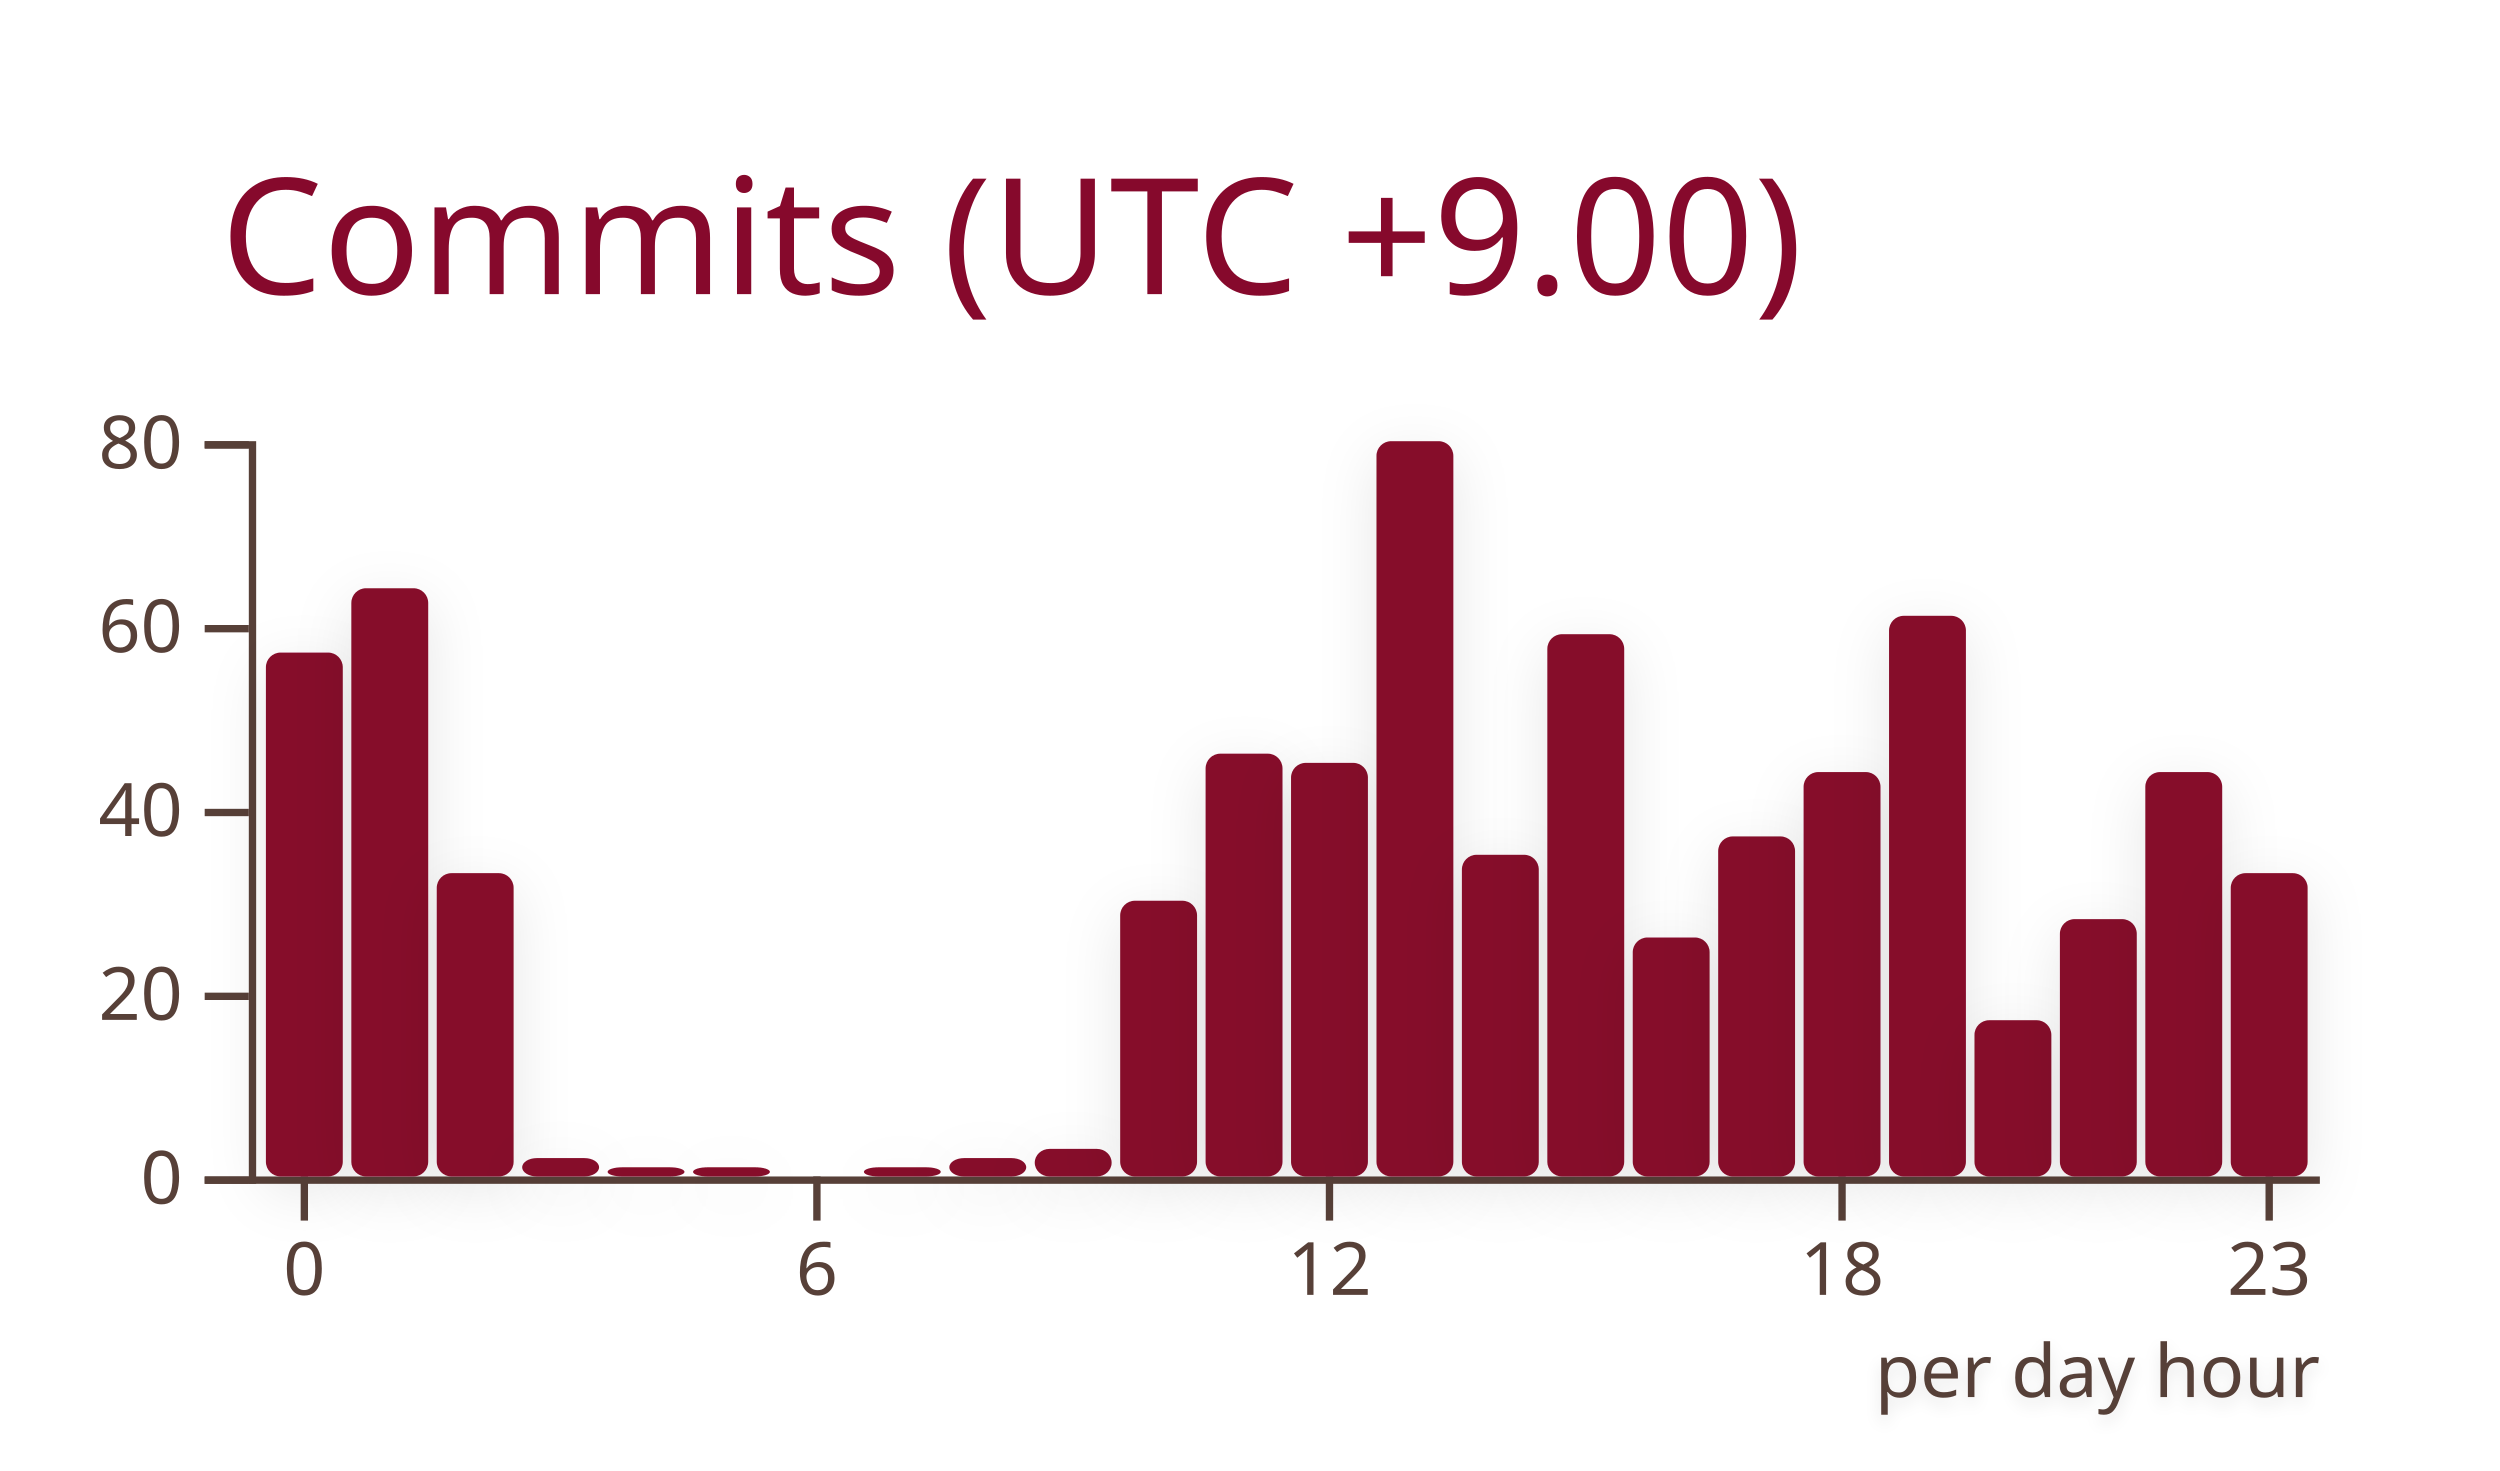
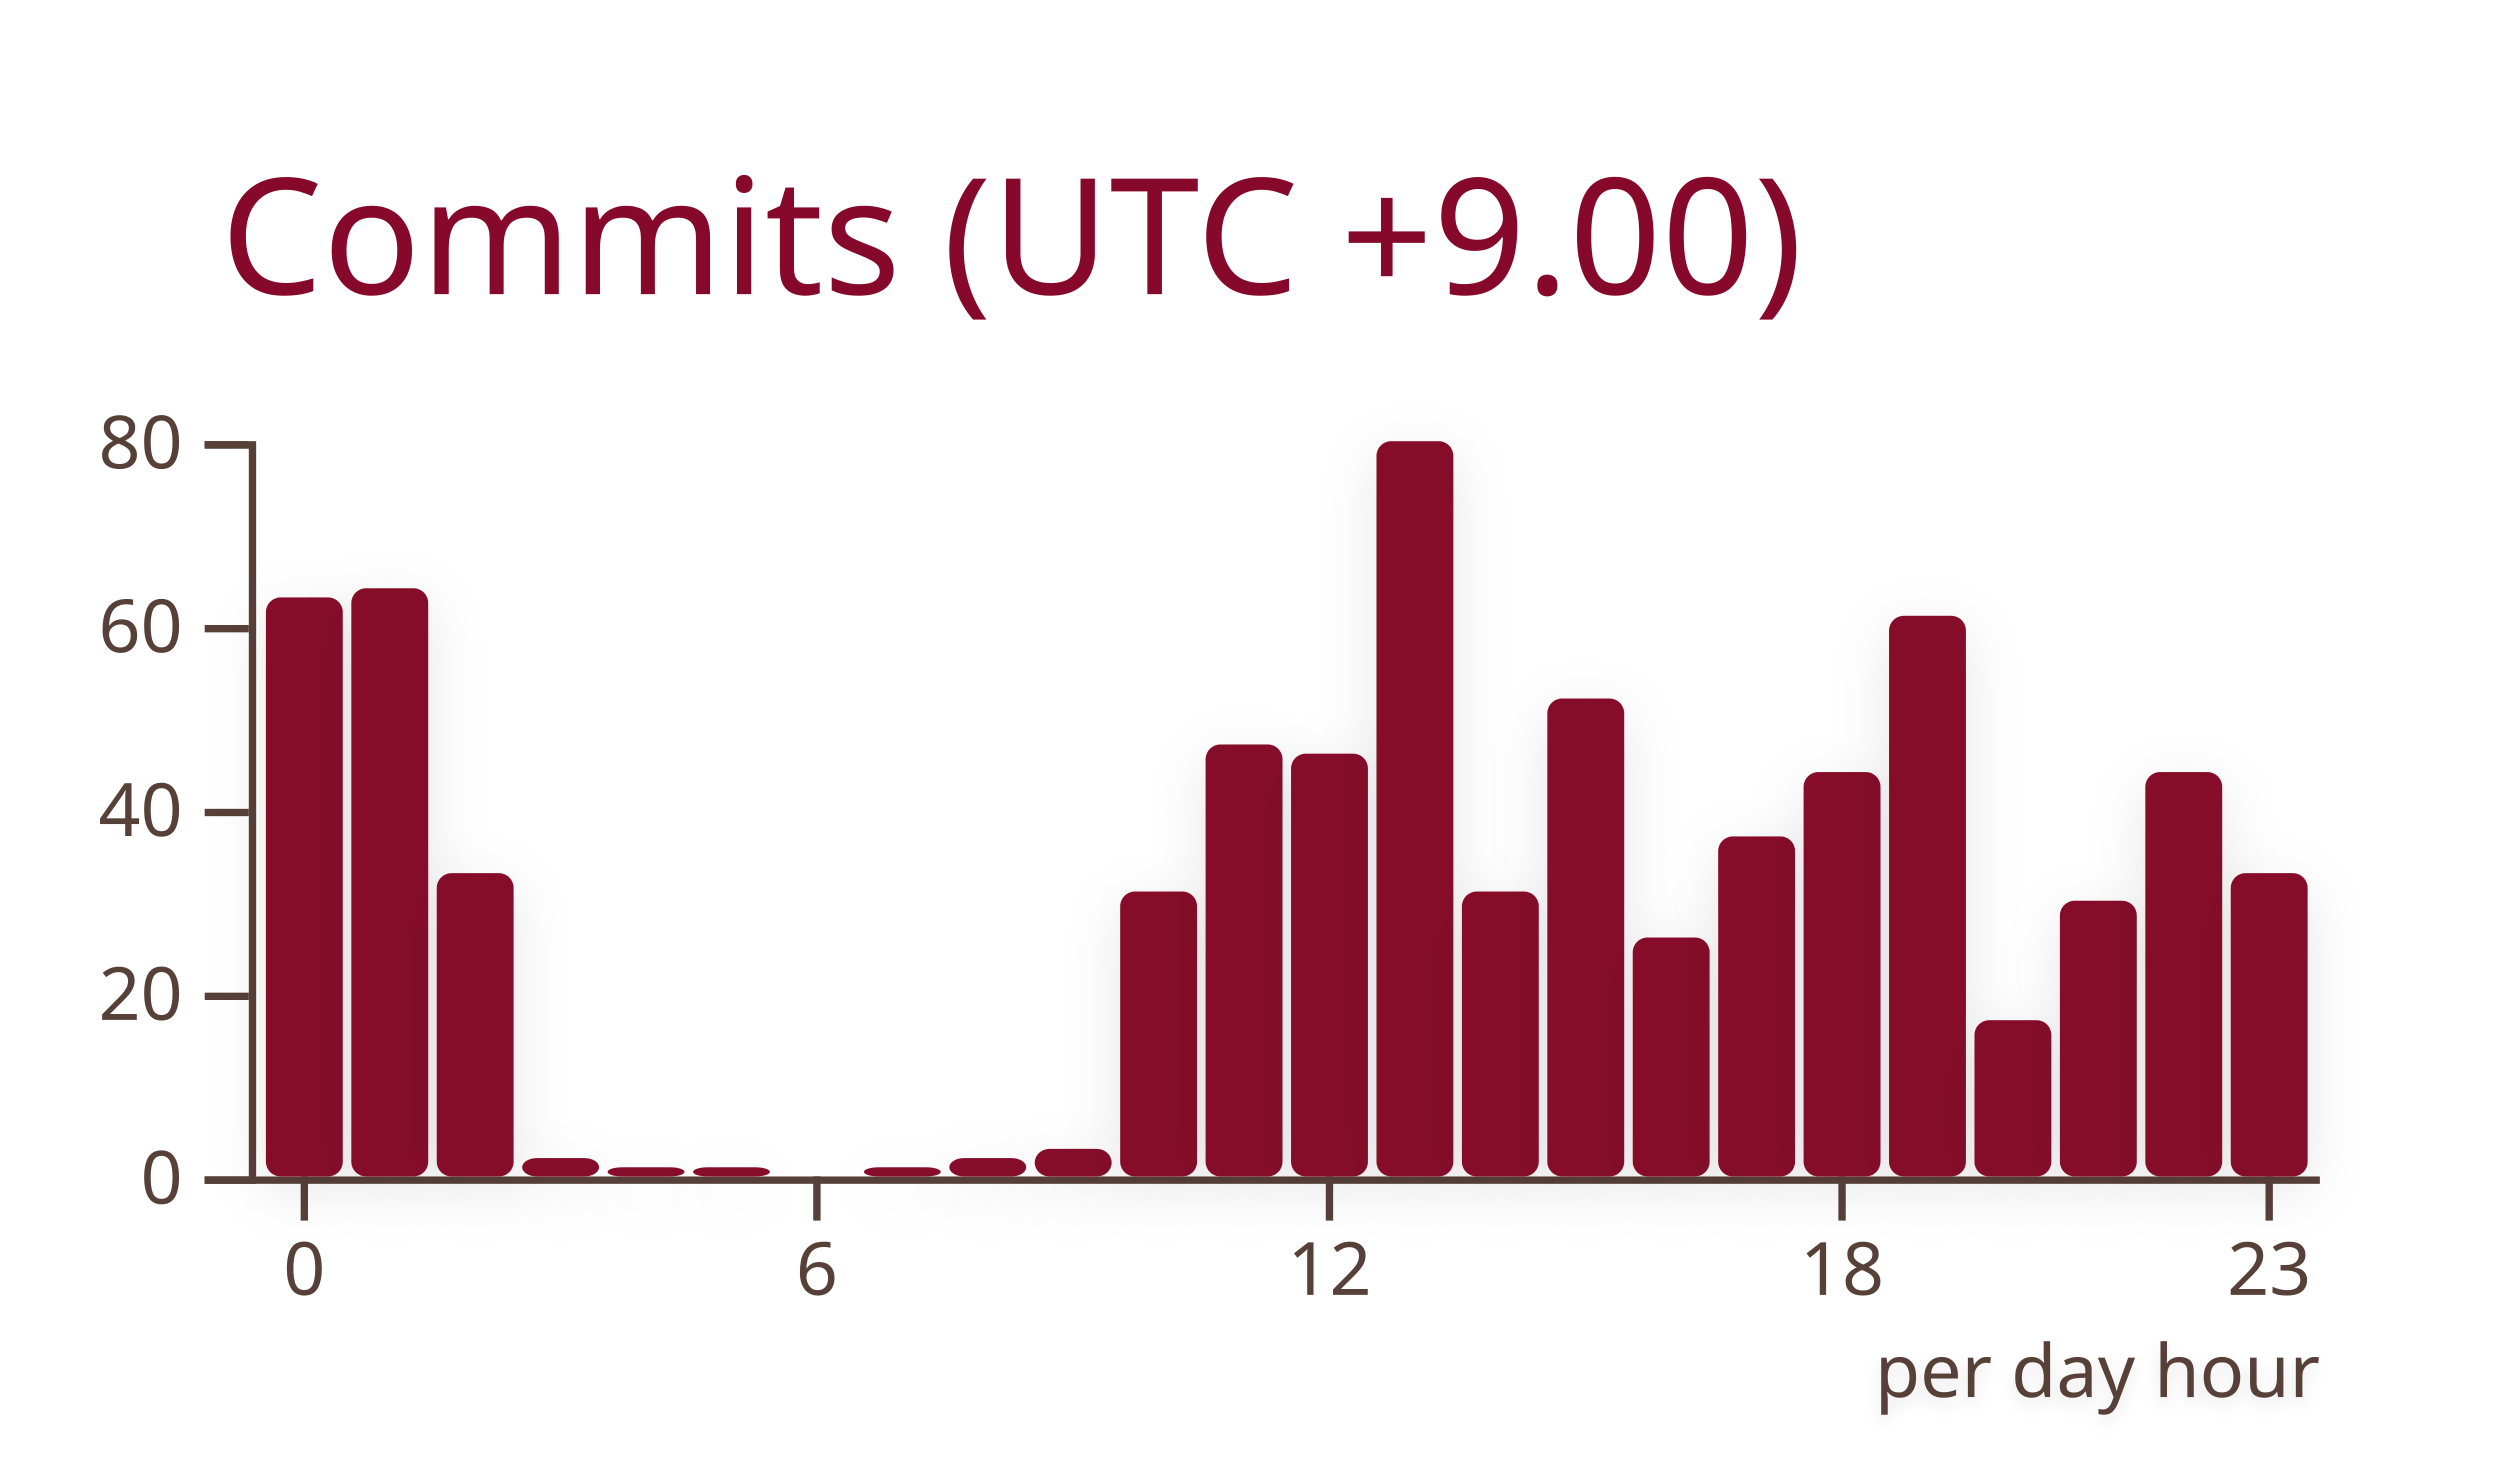
<svg xmlns="http://www.w3.org/2000/svg" width="340" height="200" viewBox="0 0 340 200">
  <style>* {
          font-family: 'Segoe UI', Ubuntu, "Helvetica Neue", Sans-Serif
        }</style>
  <g class="gpsc-root">
    <rect x="1" y="1" rx="5" ry="5" height="99%" width="99.412%" stroke="#000000" stroke-width="1" fill="#ffffff00" stroke-opacity="0" />
    <text x="30" y="40" class="gpsc-item" style="--gpsc-i: 0; font-size: 22px; fill: #86092c;">Commits (UTC +9.00)</text>
    <g transform="translate(0,40)">
      <g color="#86092c" transform="translate(35,20)">
        <g color="#574038" transform="translate(0,100)" fill="none" font-size="10" font-family="sans-serif" text-anchor="middle">
          <path class="domain" stroke="currentColor" d="M-1.162,0.5H280.5" />
          <g class="tick" opacity="1" transform="translate(6.390041,0)">
            <line stroke="currentColor" y2="6" />
            <text fill="currentColor" y="9" dy="0.71em">0</text>
          </g>
          <g class="tick" opacity="1" transform="translate(76.09959,0)">
            <line stroke="currentColor" y2="6" />
            <text fill="currentColor" y="9" dy="0.71em">6</text>
          </g>
          <g class="tick" opacity="1" transform="translate(145.8091,0)">
            <line stroke="currentColor" y2="6" />
            <text fill="currentColor" y="9" dy="0.71em">12</text>
          </g>
          <g class="tick" opacity="1" transform="translate(215.5187,0)">
            <line stroke="currentColor" y2="6" />
            <text fill="currentColor" y="9" dy="0.71em">18</text>
          </g>
          <g class="tick" opacity="1" transform="translate(273.61,0)">
            <line stroke="currentColor" y2="6" />
            <text fill="currentColor" y="9" dy="0.71em">23</text>
          </g>
        </g>
        <g color="#574038" transform="translate(-1.161826,0)" fill="none" font-size="10" font-family="sans-serif" text-anchor="end">
          <path class="domain" stroke="currentColor" d="M-6,100.5H0.5V0.5H-6" />
          <g class="tick" opacity="1" transform="translate(0,100.5)">
            <line stroke="currentColor" x2="-6" />
            <text fill="currentColor" x="-9" dy="0.32em">0</text>
          </g>
          <g class="tick" opacity="1" transform="translate(0,75.5)">
            <line stroke="currentColor" x2="-6" />
            <text fill="currentColor" x="-9" dy="0.32em">20</text>
          </g>
          <g class="tick" opacity="1" transform="translate(0,50.5)">
            <line stroke="currentColor" x2="-6" />
            <text fill="currentColor" x="-9" dy="0.32em">40</text>
          </g>
          <g class="tick" opacity="1" transform="translate(0,25.5)">
            <line stroke="currentColor" x2="-6" />
            <text fill="currentColor" x="-9" dy="0.32em">60</text>
          </g>
          <g class="tick" opacity="1" transform="translate(0,0.5)">
            <line stroke="currentColor" x2="-6" />
            <text fill="currentColor" x="-9" dy="0.32em">80</text>
          </g>
        </g>
-         <rect class="bar" style="--gpsc-i: 0; filter: drop-shadow(0 2px 4px rgba(0, 0, 0, 0.1));" fill="#86092c" rx="2" ry="2" x="1.162" y="28.75" width="10.456" height="71.25">
+         <rect class="bar" style="--gpsc-i: 0; filter: drop-shadow(0 2px 4px rgba(0, 0, 0, 0.1));" fill="#86092c" rx="2" ry="2" x="1.162" y="21.25" width="10.456" height="78.75">
          <animate attributeName="opacity" values="0;0.9" dur="0.8s" begin="0s" fill="freeze" />
          <animateTransform attributeName="transform" type="scale" values="1,0;1,1" dur="0.8s" begin="0s" fill="freeze" />
        </rect>
        <rect class="bar" style="--gpsc-i: 1; filter: drop-shadow(0 2px 4px rgba(0, 0, 0, 0.1));" fill="#86092c" rx="2" ry="2" x="12.78" y="20" width="10.456" height="80">
          <animate attributeName="opacity" values="0;0.9" dur="0.8s" begin="0.05s" fill="freeze" />
          <animateTransform attributeName="transform" type="scale" values="1,0;1,1" dur="0.8s" begin="0.05s" fill="freeze" />
        </rect>
        <rect class="bar" style="--gpsc-i: 2; filter: drop-shadow(0 2px 4px rgba(0, 0, 0, 0.1));" fill="#86092c" rx="2" ry="2" x="24.398" y="58.75" width="10.456" height="41.25">
          <animate attributeName="opacity" values="0;0.9" dur="0.8s" begin="0.1s" fill="freeze" />
          <animateTransform attributeName="transform" type="scale" values="1,0;1,1" dur="0.8s" begin="0.1s" fill="freeze" />
        </rect>
        <rect class="bar" style="--gpsc-i: 3; filter: drop-shadow(0 2px 4px rgba(0, 0, 0, 0.1));" fill="#86092c" rx="2" ry="2" x="36.017" y="97.5" width="10.456" height="2.5">
          <animate attributeName="opacity" values="0;0.9" dur="0.8s" begin="0.15s" fill="freeze" />
          <animateTransform attributeName="transform" type="scale" values="1,0;1,1" dur="0.8s" begin="0.15s" fill="freeze" />
        </rect>
        <rect class="bar" style="--gpsc-i: 4; filter: drop-shadow(0 2px 4px rgba(0, 0, 0, 0.1));" fill="#86092c" rx="2" ry="2" x="47.635" y="98.75" width="10.456" height="1.25">
          <animate attributeName="opacity" values="0;0.9" dur="0.8s" begin="0.2s" fill="freeze" />
          <animateTransform attributeName="transform" type="scale" values="1,0;1,1" dur="0.8s" begin="0.2s" fill="freeze" />
        </rect>
        <rect class="bar" style="--gpsc-i: 5; filter: drop-shadow(0 2px 4px rgba(0, 0, 0, 0.1));" fill="#86092c" rx="2" ry="2" x="59.253" y="98.75" width="10.456" height="1.25">
          <animate attributeName="opacity" values="0;0.9" dur="0.8s" begin="0.25s" fill="freeze" />
          <animateTransform attributeName="transform" type="scale" values="1,0;1,1" dur="0.8s" begin="0.25s" fill="freeze" />
        </rect>
        <rect class="bar" style="--gpsc-i: 6; filter: drop-shadow(0 2px 4px rgba(0, 0, 0, 0.1));" fill="#86092c" rx="2" ry="2" x="70.871" y="100" width="10.456" height="0">
          <animate attributeName="opacity" values="0;0.9" dur="0.8s" begin="0.3s" fill="freeze" />
          <animateTransform attributeName="transform" type="scale" values="1,0;1,1" dur="0.8s" begin="0.3s" fill="freeze" />
        </rect>
        <rect class="bar" style="--gpsc-i: 7; filter: drop-shadow(0 2px 4px rgba(0, 0, 0, 0.1));" fill="#86092c" rx="2" ry="2" x="82.49" y="98.75" width="10.456" height="1.25">
          <animate attributeName="opacity" values="0;0.9" dur="0.8s" begin="0.35s" fill="freeze" />
          <animateTransform attributeName="transform" type="scale" values="1,0;1,1" dur="0.8s" begin="0.35s" fill="freeze" />
        </rect>
        <rect class="bar" style="--gpsc-i: 8; filter: drop-shadow(0 2px 4px rgba(0, 0, 0, 0.1));" fill="#86092c" rx="2" ry="2" x="94.108" y="97.5" width="10.456" height="2.5">
          <animate attributeName="opacity" values="0;0.9" dur="0.8s" begin="0.4s" fill="freeze" />
          <animateTransform attributeName="transform" type="scale" values="1,0;1,1" dur="0.8s" begin="0.4s" fill="freeze" />
        </rect>
        <rect class="bar" style="--gpsc-i: 9; filter: drop-shadow(0 2px 4px rgba(0, 0, 0, 0.1));" fill="#86092c" rx="2" ry="2" x="105.726" y="96.25" width="10.456" height="3.75">
          <animate attributeName="opacity" values="0;0.9" dur="0.8s" begin="0.45s" fill="freeze" />
          <animateTransform attributeName="transform" type="scale" values="1,0;1,1" dur="0.8s" begin="0.45s" fill="freeze" />
        </rect>
-         <rect class="bar" style="--gpsc-i: 10; filter: drop-shadow(0 2px 4px rgba(0, 0, 0, 0.1));" fill="#86092c" rx="2" ry="2" x="117.344" y="62.5" width="10.456" height="37.5">
+         <rect class="bar" style="--gpsc-i: 10; filter: drop-shadow(0 2px 4px rgba(0, 0, 0, 0.1));" fill="#86092c" rx="2" ry="2" x="117.344" y="61.25" width="10.456" height="38.75">
          <animate attributeName="opacity" values="0;0.9" dur="0.8s" begin="0.5s" fill="freeze" />
          <animateTransform attributeName="transform" type="scale" values="1,0;1,1" dur="0.8s" begin="0.5s" fill="freeze" />
        </rect>
-         <rect class="bar" style="--gpsc-i: 11; filter: drop-shadow(0 2px 4px rgba(0, 0, 0, 0.1));" fill="#86092c" rx="2" ry="2" x="128.963" y="42.5" width="10.456" height="57.5">
+         <rect class="bar" style="--gpsc-i: 11; filter: drop-shadow(0 2px 4px rgba(0, 0, 0, 0.1));" fill="#86092c" rx="2" ry="2" x="128.963" y="41.25" width="10.456" height="58.75">
          <animate attributeName="opacity" values="0;0.9" dur="0.8s" begin="0.55s" fill="freeze" />
          <animateTransform attributeName="transform" type="scale" values="1,0;1,1" dur="0.8s" begin="0.55s" fill="freeze" />
        </rect>
-         <rect class="bar" style="--gpsc-i: 12; filter: drop-shadow(0 2px 4px rgba(0, 0, 0, 0.1));" fill="#86092c" rx="2" ry="2" x="140.581" y="43.75" width="10.456" height="56.25">
+         <rect class="bar" style="--gpsc-i: 12; filter: drop-shadow(0 2px 4px rgba(0, 0, 0, 0.1));" fill="#86092c" rx="2" ry="2" x="140.581" y="42.5" width="10.456" height="57.5">
          <animate attributeName="opacity" values="0;0.9" dur="0.8s" begin="0.6s" fill="freeze" />
          <animateTransform attributeName="transform" type="scale" values="1,0;1,1" dur="0.8s" begin="0.6s" fill="freeze" />
        </rect>
        <rect class="bar" style="--gpsc-i: 13; filter: drop-shadow(0 2px 4px rgba(0, 0, 0, 0.1));" fill="#86092c" rx="2" ry="2" x="152.199" y="0" width="10.456" height="100">
          <animate attributeName="opacity" values="0;0.9" dur="0.8s" begin="0.65s" fill="freeze" />
          <animateTransform attributeName="transform" type="scale" values="1,0;1,1" dur="0.8s" begin="0.65s" fill="freeze" />
        </rect>
-         <rect class="bar" style="--gpsc-i: 14; filter: drop-shadow(0 2px 4px rgba(0, 0, 0, 0.1));" fill="#86092c" rx="2" ry="2" x="163.817" y="56.25" width="10.456" height="43.75">
+         <rect class="bar" style="--gpsc-i: 14; filter: drop-shadow(0 2px 4px rgba(0, 0, 0, 0.1));" fill="#86092c" rx="2" ry="2" x="163.817" y="61.25" width="10.456" height="38.75">
          <animate attributeName="opacity" values="0;0.9" dur="0.8s" begin="0.7s" fill="freeze" />
          <animateTransform attributeName="transform" type="scale" values="1,0;1,1" dur="0.8s" begin="0.7s" fill="freeze" />
        </rect>
-         <rect class="bar" style="--gpsc-i: 15; filter: drop-shadow(0 2px 4px rgba(0, 0, 0, 0.1));" fill="#86092c" rx="2" ry="2" x="175.436" y="26.25" width="10.456" height="73.75">
+         <rect class="bar" style="--gpsc-i: 15; filter: drop-shadow(0 2px 4px rgba(0, 0, 0, 0.1));" fill="#86092c" rx="2" ry="2" x="175.436" y="35" width="10.456" height="65">
          <animate attributeName="opacity" values="0;0.9" dur="0.8s" begin="0.75s" fill="freeze" />
          <animateTransform attributeName="transform" type="scale" values="1,0;1,1" dur="0.8s" begin="0.75s" fill="freeze" />
        </rect>
        <rect class="bar" style="--gpsc-i: 16; filter: drop-shadow(0 2px 4px rgba(0, 0, 0, 0.1));" fill="#86092c" rx="2" ry="2" x="187.054" y="67.5" width="10.456" height="32.5">
          <animate attributeName="opacity" values="0;0.9" dur="0.8s" begin="0.8s" fill="freeze" />
          <animateTransform attributeName="transform" type="scale" values="1,0;1,1" dur="0.8s" begin="0.8s" fill="freeze" />
        </rect>
        <rect class="bar" style="--gpsc-i: 17; filter: drop-shadow(0 2px 4px rgba(0, 0, 0, 0.1));" fill="#86092c" rx="2" ry="2" x="198.672" y="53.75" width="10.456" height="46.25">
          <animate attributeName="opacity" values="0;0.9" dur="0.8s" begin="0.85s" fill="freeze" />
          <animateTransform attributeName="transform" type="scale" values="1,0;1,1" dur="0.8s" begin="0.85s" fill="freeze" />
        </rect>
        <rect class="bar" style="--gpsc-i: 18; filter: drop-shadow(0 2px 4px rgba(0, 0, 0, 0.1));" fill="#86092c" rx="2" ry="2" x="210.29" y="45" width="10.456" height="55">
          <animate attributeName="opacity" values="0;0.9" dur="0.8s" begin="0.9s" fill="freeze" />
          <animateTransform attributeName="transform" type="scale" values="1,0;1,1" dur="0.8s" begin="0.9s" fill="freeze" />
        </rect>
        <rect class="bar" style="--gpsc-i: 19; filter: drop-shadow(0 2px 4px rgba(0, 0, 0, 0.1));" fill="#86092c" rx="2" ry="2" x="221.909" y="23.75" width="10.456" height="76.25">
          <animate attributeName="opacity" values="0;0.9" dur="0.8s" begin="0.95s" fill="freeze" />
          <animateTransform attributeName="transform" type="scale" values="1,0;1,1" dur="0.8s" begin="0.95s" fill="freeze" />
        </rect>
        <rect class="bar" style="--gpsc-i: 20; filter: drop-shadow(0 2px 4px rgba(0, 0, 0, 0.1));" fill="#86092c" rx="2" ry="2" x="233.527" y="78.75" width="10.456" height="21.25">
          <animate attributeName="opacity" values="0;0.9" dur="0.8s" begin="1s" fill="freeze" />
          <animateTransform attributeName="transform" type="scale" values="1,0;1,1" dur="0.8s" begin="1s" fill="freeze" />
        </rect>
-         <rect class="bar" style="--gpsc-i: 21; filter: drop-shadow(0 2px 4px rgba(0, 0, 0, 0.1));" fill="#86092c" rx="2" ry="2" x="245.145" y="65" width="10.456" height="35">
+         <rect class="bar" style="--gpsc-i: 21; filter: drop-shadow(0 2px 4px rgba(0, 0, 0, 0.1));" fill="#86092c" rx="2" ry="2" x="245.145" y="62.5" width="10.456" height="37.5">
          <animate attributeName="opacity" values="0;0.9" dur="0.8s" begin="1.05s" fill="freeze" />
          <animateTransform attributeName="transform" type="scale" values="1,0;1,1" dur="0.8s" begin="1.05s" fill="freeze" />
        </rect>
        <rect class="bar" style="--gpsc-i: 22; filter: drop-shadow(0 2px 4px rgba(0, 0, 0, 0.1));" fill="#86092c" rx="2" ry="2" x="256.763" y="45" width="10.456" height="55">
          <animate attributeName="opacity" values="0;0.9" dur="0.8s" begin="1.1s" fill="freeze" />
          <animateTransform attributeName="transform" type="scale" values="1,0;1,1" dur="0.8s" begin="1.1s" fill="freeze" />
        </rect>
        <rect class="bar" style="--gpsc-i: 23; filter: drop-shadow(0 2px 4px rgba(0, 0, 0, 0.1));" fill="#86092c" rx="2" ry="2" x="268.382" y="58.75" width="10.456" height="41.25">
          <animate attributeName="opacity" values="0;0.9" dur="0.8s" begin="1.15s" fill="freeze" />
          <animateTransform attributeName="transform" type="scale" values="1,0;1,1" dur="0.8s" begin="1.15s" fill="freeze" />
        </rect>
        <g>
          <text class="chart-label" y="130" x="220" style="fill: #574038; font-size: 10px; font-weight: 500; filter: drop-shadow(0 1px 1px rgba(0, 0, 0, 0.1));">per day hour<animate attributeName="opacity" values="0;1" dur="0.6s" begin="1.2s" fill="freeze" />
          </text>
        </g>
      </g>
    </g>
  </g>
</svg>
